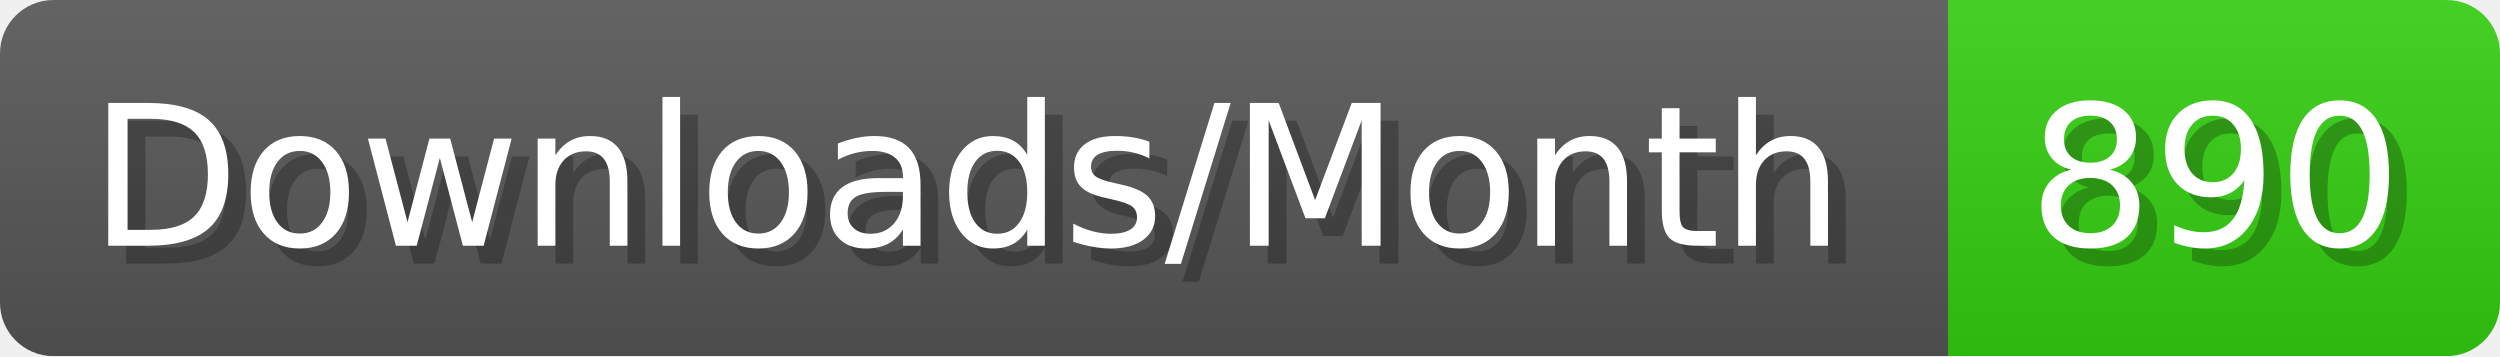
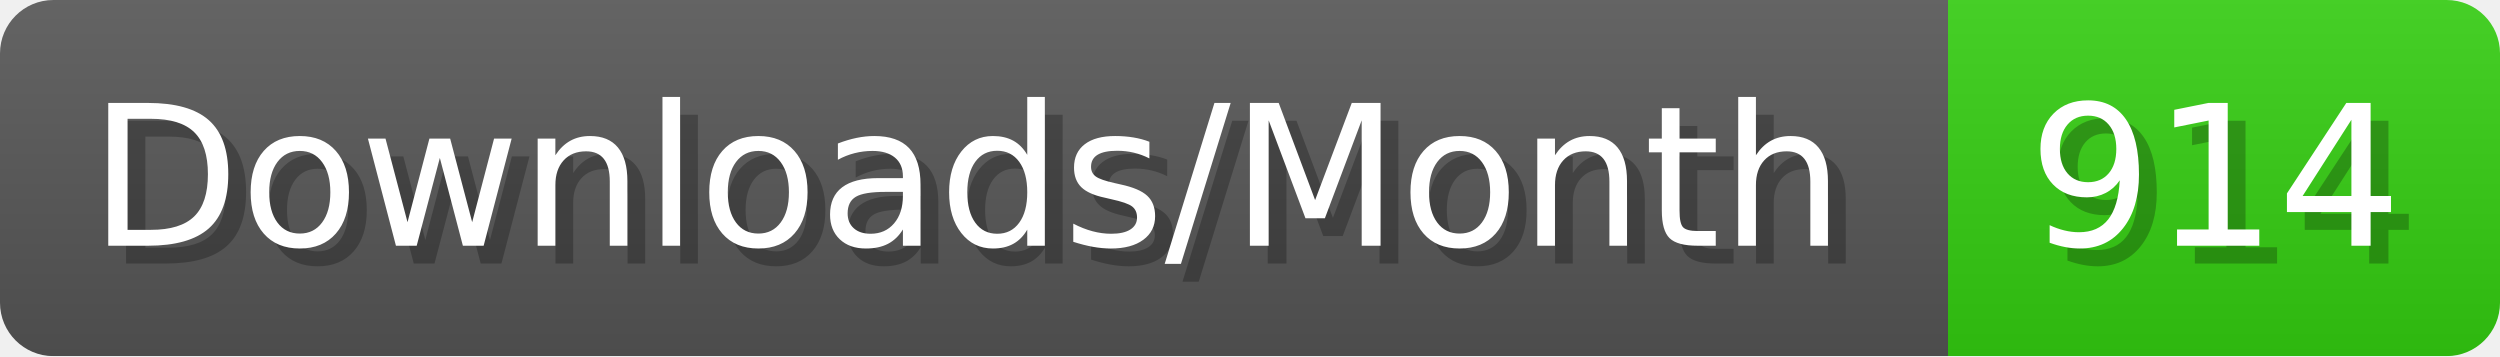
- <svg xmlns="http://www.w3.org/2000/svg" width="140.4" height="20" viewBox="0 0 1404 200" role="img" aria-label="Downloads/Month: 890">
+ <svg xmlns="http://www.w3.org/2000/svg" width="140.4" height="20" viewBox="0 0 1404 200" role="img" aria-label="Downloads/Month: 914">
  <linearGradient id="YlXUI" x2="0" y2="100%">
    <stop offset="0" stop-opacity=".1" stop-color="#EEE" />
    <stop offset="1" stop-opacity=".1" />
  </linearGradient>
  <mask id="JHhop">
    <rect width="1404" height="200" rx="30" fill="#FFF" />
  </mask>
  <g mask="url(#JHhop)">
    <rect width="1094" height="200" fill="#555" />
    <rect width="310" height="200" fill="#3C1" x="1094" />
    <rect width="1404" height="200" fill="url(#YlXUI)" />
  </g>
  <g aria-hidden="true" fill="#fff" text-anchor="start" font-family="Verdana,DejaVu Sans,sans-serif" font-size="110">
    <text x="60" y="148" textLength="994" fill="#000" opacity="0.25">Downloads/Month</text>
    <text x="50" y="138" textLength="994">Downloads/Month</text>
-     <text x="1149" y="148" textLength="210" fill="#000" opacity="0.25">890</text>
-     <text x="1139" y="138" textLength="210">890</text>
+     <text x="1149" y="148" textLength="210" fill="#000" opacity="0.25">914</text>
+     <text x="1139" y="138" textLength="210">914</text>
  </g>
</svg>
